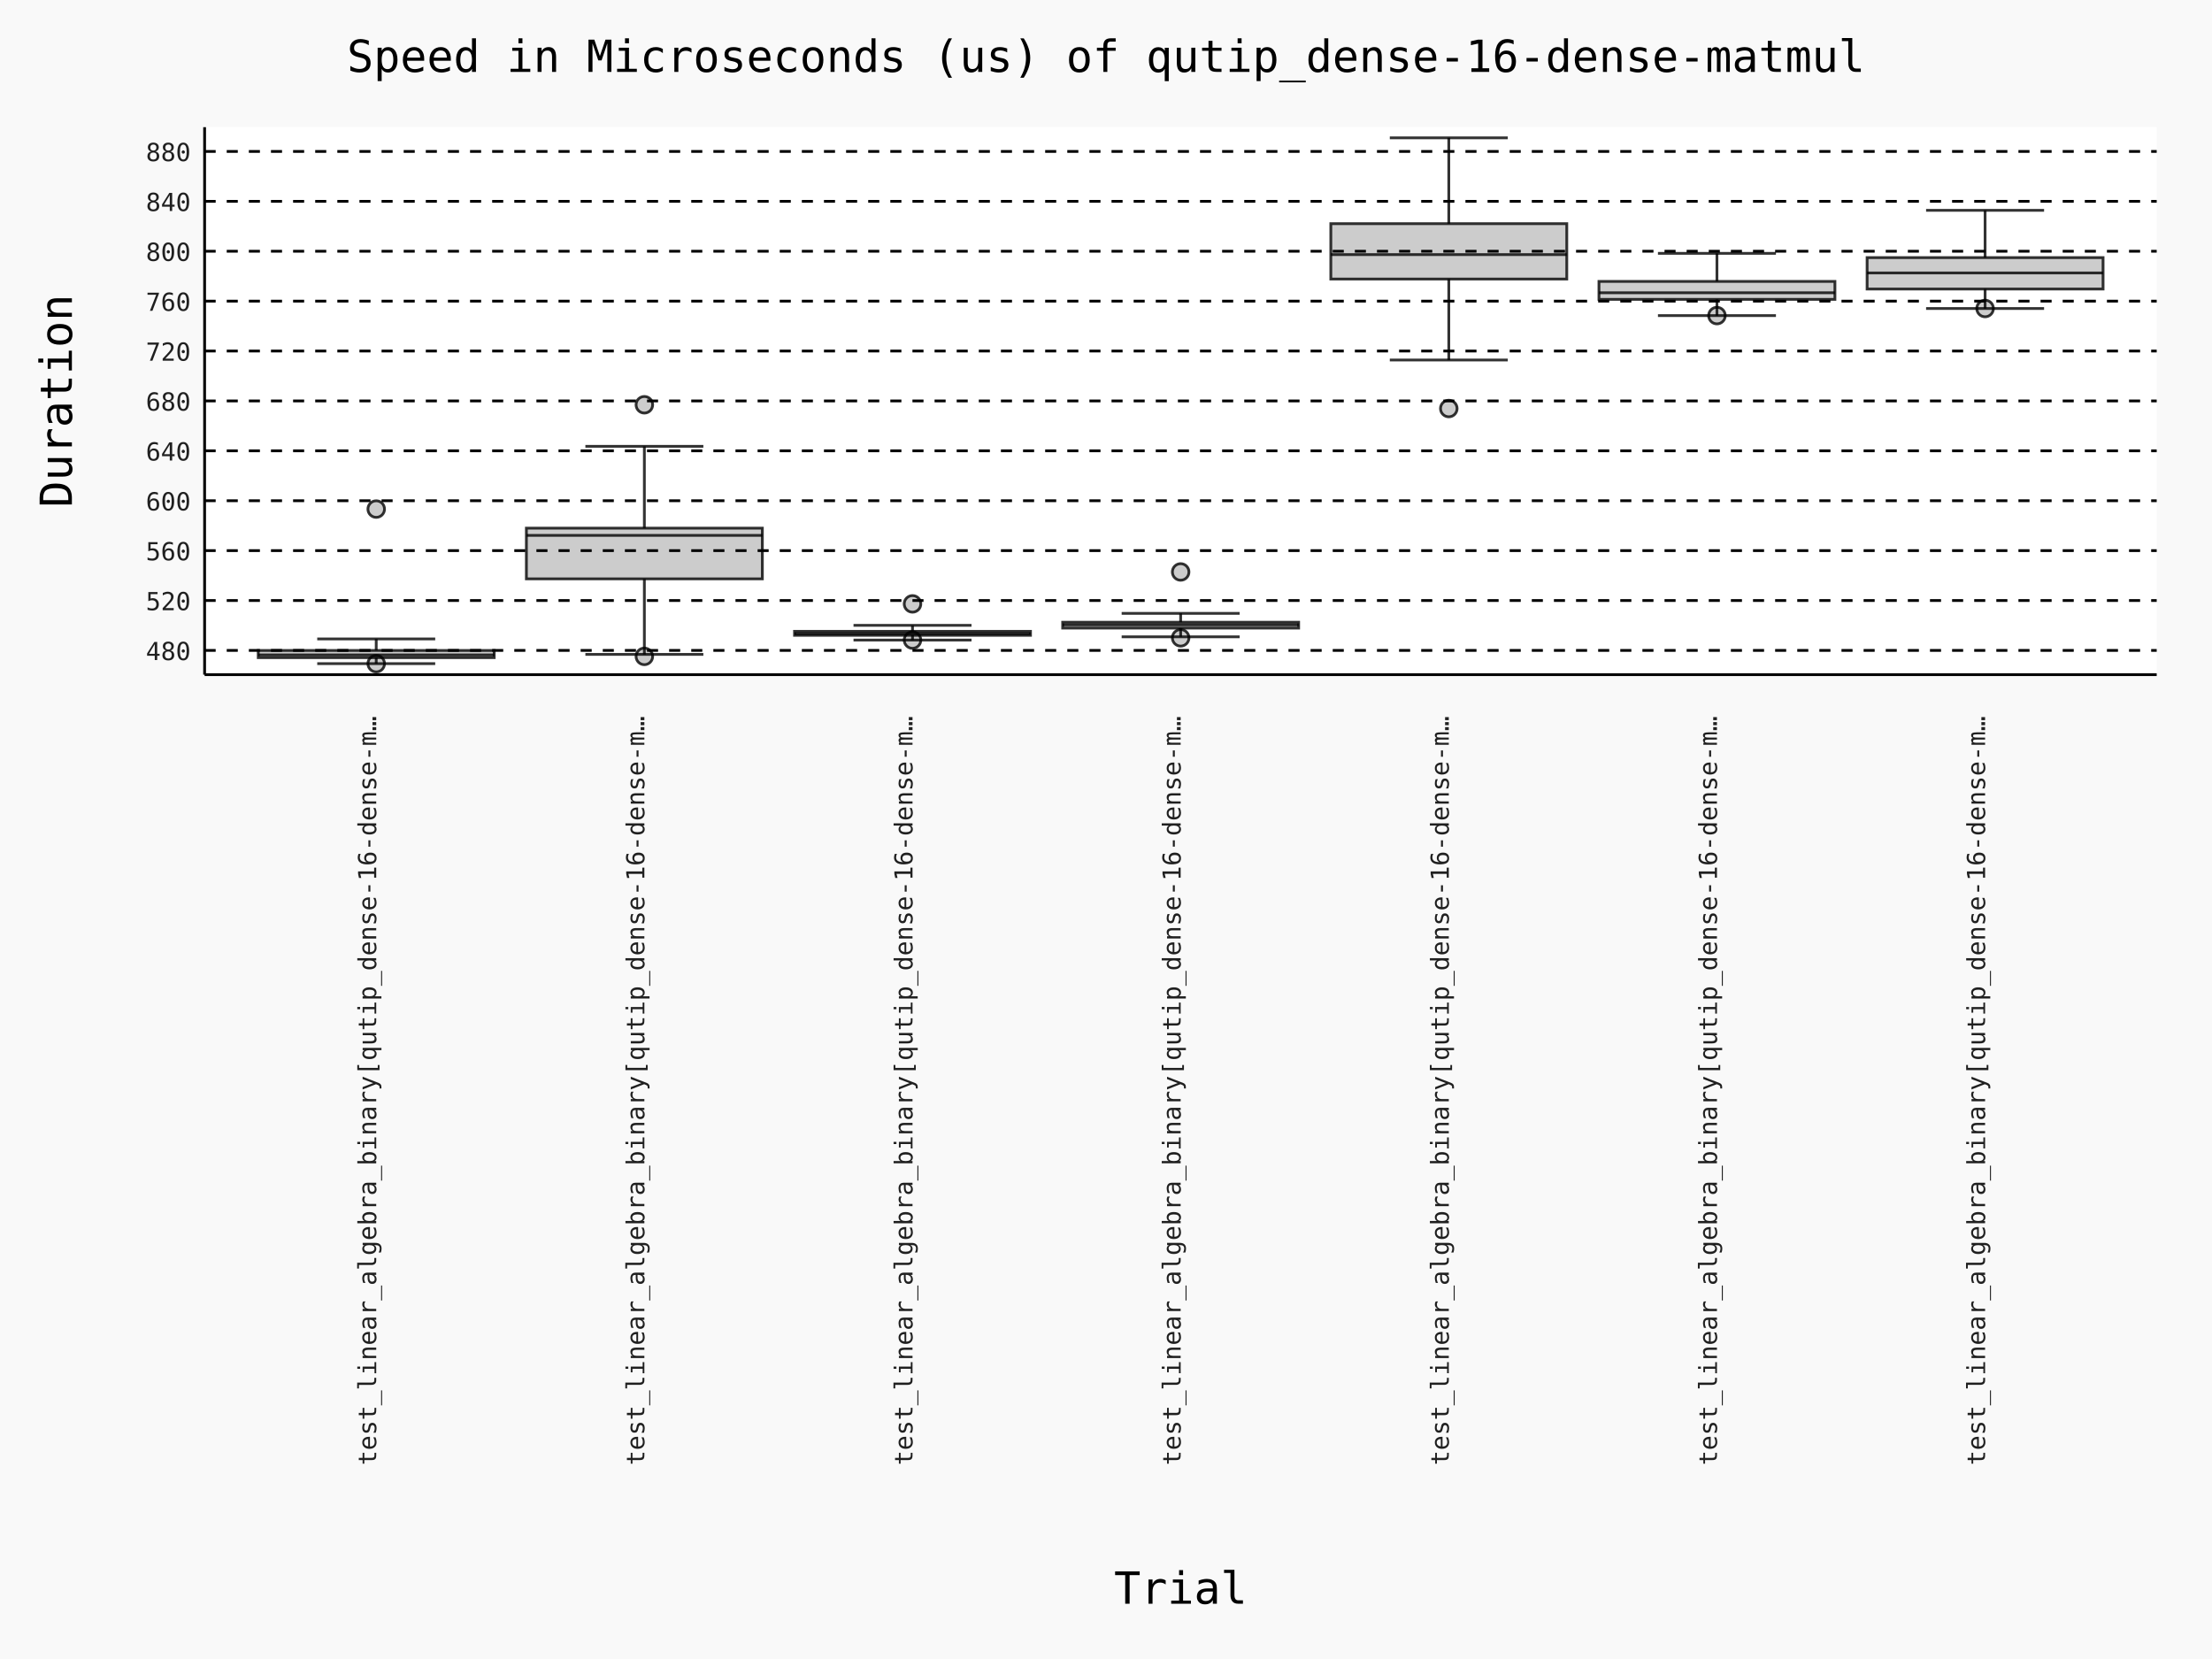
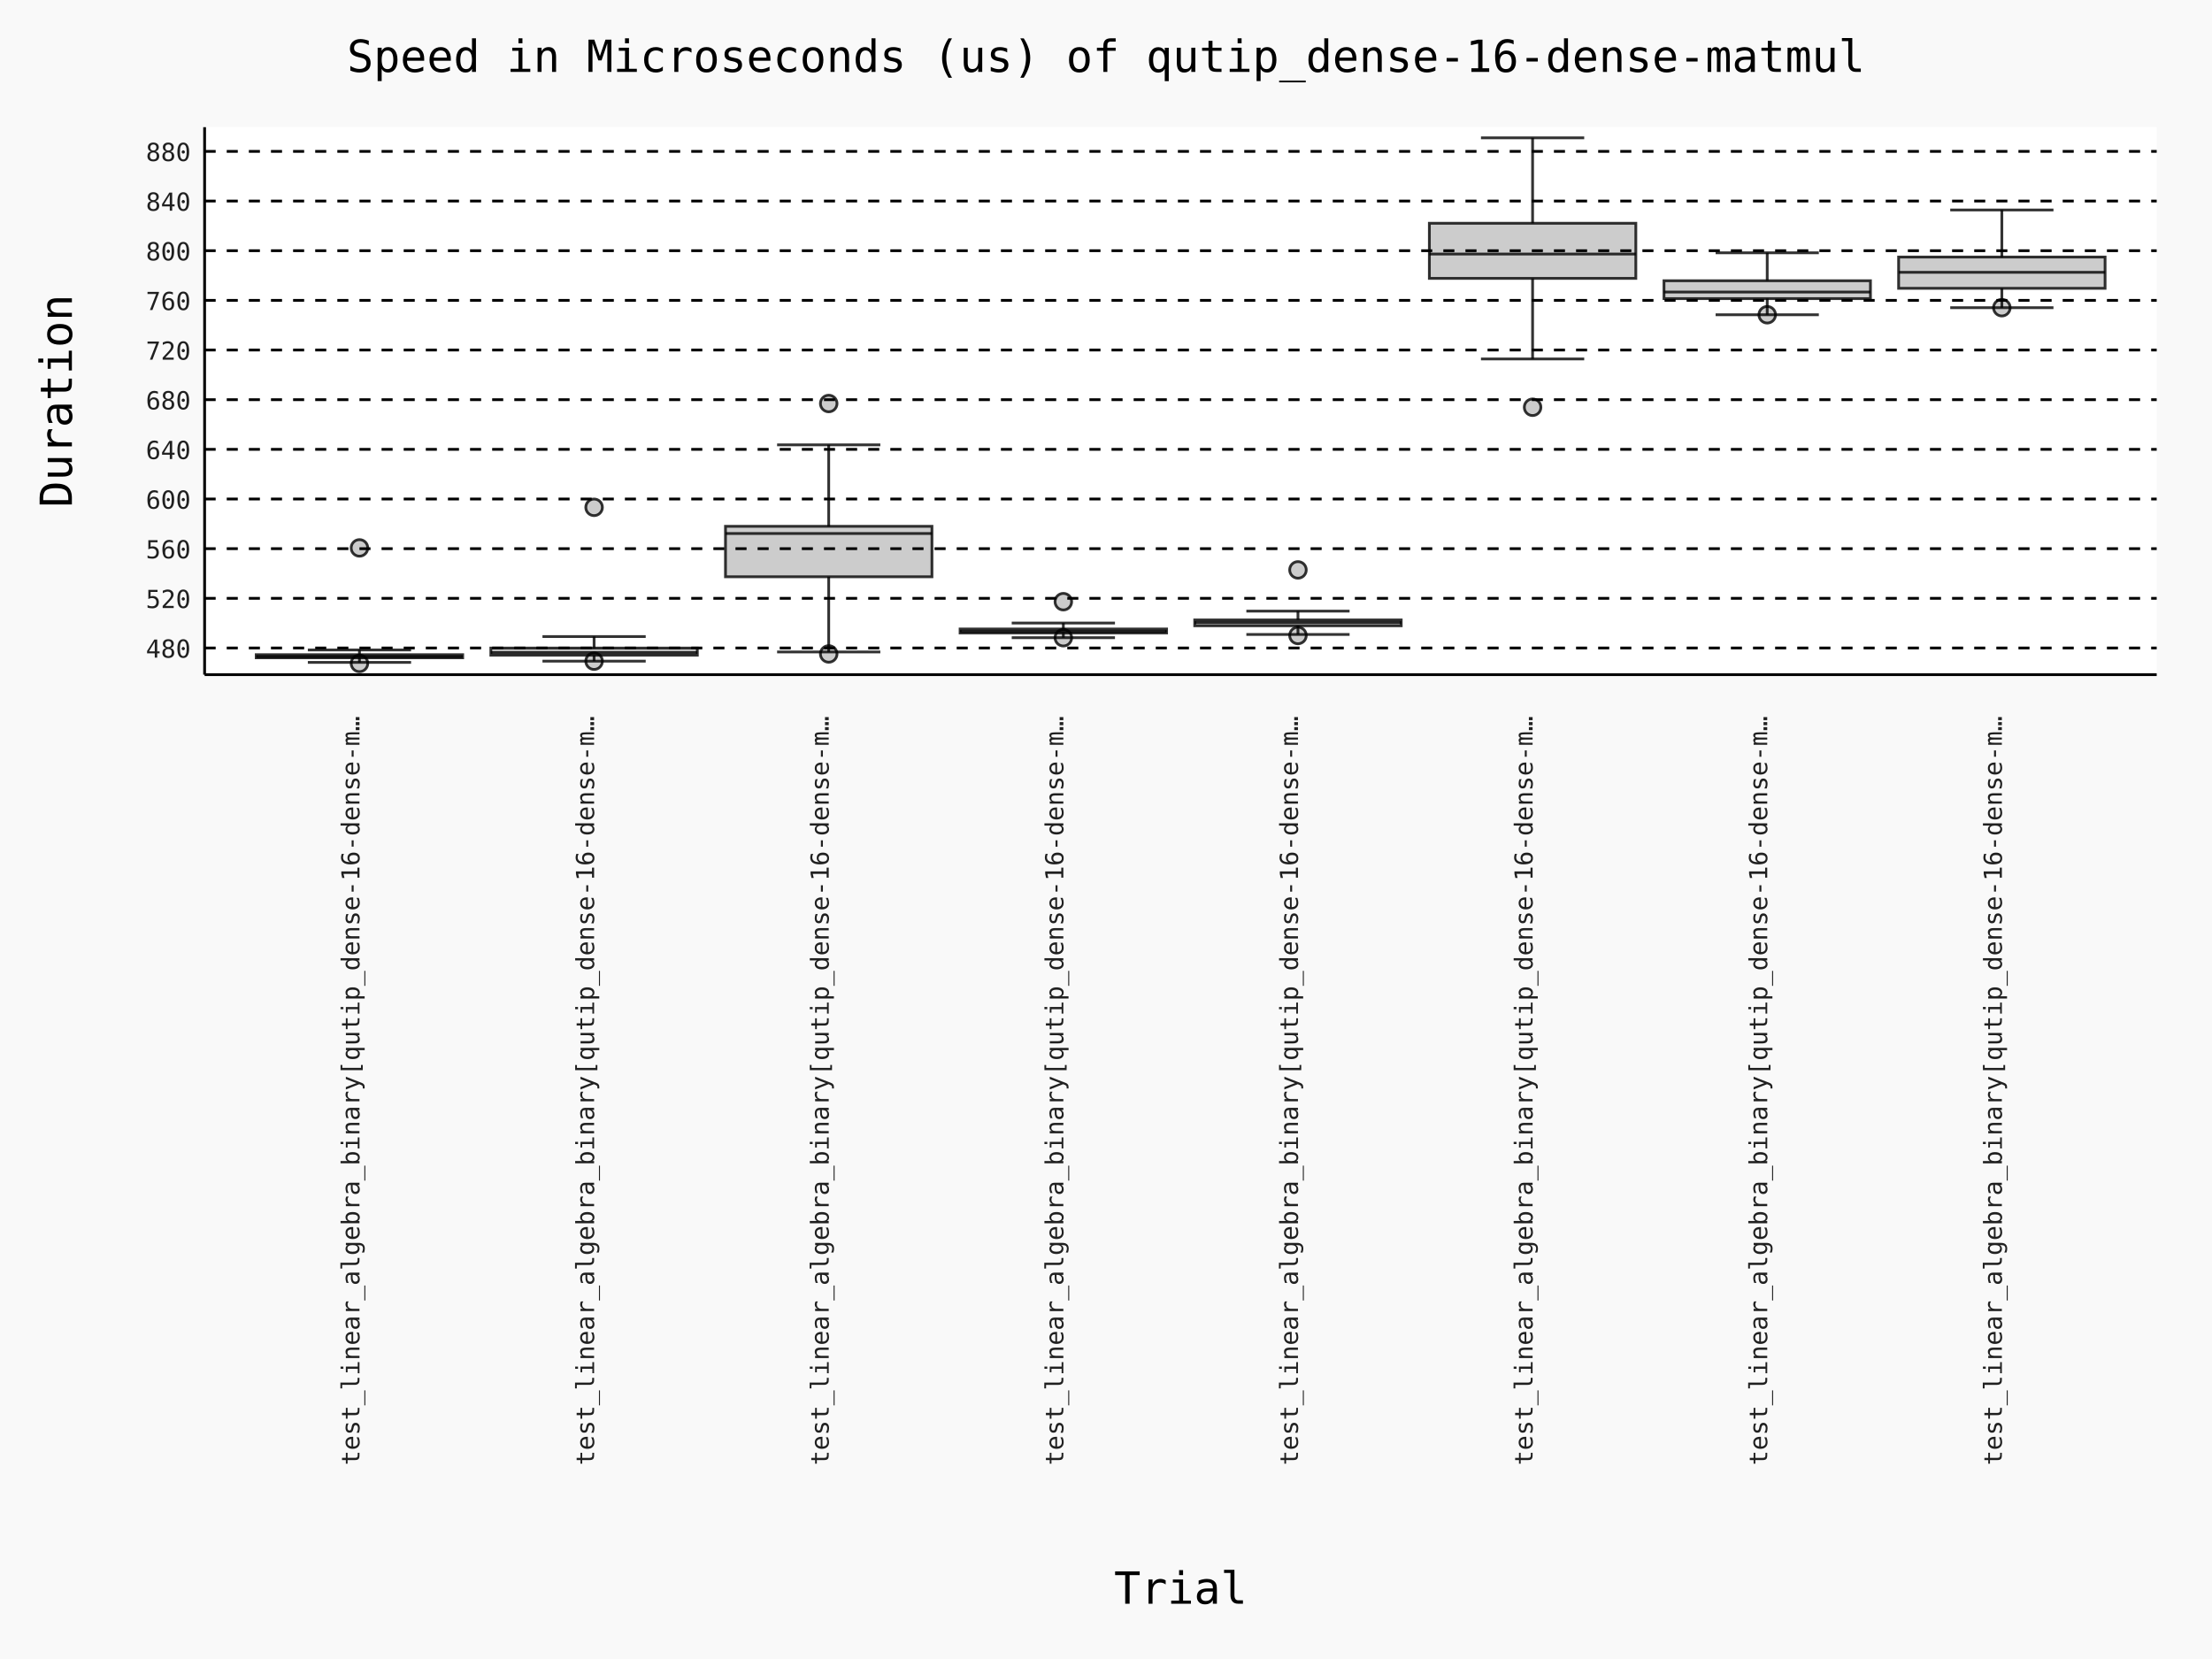
- <svg xmlns="http://www.w3.org/2000/svg" id="chart-13a56a56-32ff-4b70-a9e2-41f21aacaca9" class="pygal-chart" viewBox="0 0 800 600">
+ <svg xmlns="http://www.w3.org/2000/svg" id="chart-26eec258-fb67-4c1b-a473-189a9f2a16f3" class="pygal-chart" viewBox="0 0 800 600">
  <defs>
-     <style type="text/css">#chart-13a56a56-32ff-4b70-a9e2-41f21aacaca9{-webkit-user-select:none;-webkit-font-smoothing:antialiased;font-family:Consolas,"Deja Vu Sans Mono","Bitstream Vera Sans Mono","Courier New",monospace}#chart-13a56a56-32ff-4b70-a9e2-41f21aacaca9 .title{font-family:Consolas,"Deja Vu Sans Mono","Bitstream Vera Sans Mono","Courier New",monospace;font-size:16px}#chart-13a56a56-32ff-4b70-a9e2-41f21aacaca9 .legends .legend text{font-family:Consolas,"Deja Vu Sans Mono","Bitstream Vera Sans Mono","Courier New",monospace;font-size:14px}#chart-13a56a56-32ff-4b70-a9e2-41f21aacaca9 .axis text{font-family:Consolas,"Deja Vu Sans Mono","Bitstream Vera Sans Mono","Courier New",monospace;font-size:10px}#chart-13a56a56-32ff-4b70-a9e2-41f21aacaca9 .axis text.major{font-family:Consolas,"Deja Vu Sans Mono","Bitstream Vera Sans Mono","Courier New",monospace;font-size:10px}#chart-13a56a56-32ff-4b70-a9e2-41f21aacaca9 .text-overlay text.value{font-family:Consolas,"Deja Vu Sans Mono","Bitstream Vera Sans Mono","Courier New",monospace;font-size:16px}#chart-13a56a56-32ff-4b70-a9e2-41f21aacaca9 .text-overlay text.label{font-family:Consolas,"Deja Vu Sans Mono","Bitstream Vera Sans Mono","Courier New",monospace;font-size:10px}#chart-13a56a56-32ff-4b70-a9e2-41f21aacaca9 .tooltip{font-family:Consolas,"Deja Vu Sans Mono","Bitstream Vera Sans Mono","Courier New",monospace;font-size:14px}#chart-13a56a56-32ff-4b70-a9e2-41f21aacaca9 text.no_data{font-family:Consolas,"Deja Vu Sans Mono","Bitstream Vera Sans Mono","Courier New",monospace;font-size:64px}
- #chart-13a56a56-32ff-4b70-a9e2-41f21aacaca9{background-color:rgba(249,249,249,1)}#chart-13a56a56-32ff-4b70-a9e2-41f21aacaca9 path,#chart-13a56a56-32ff-4b70-a9e2-41f21aacaca9 line,#chart-13a56a56-32ff-4b70-a9e2-41f21aacaca9 rect,#chart-13a56a56-32ff-4b70-a9e2-41f21aacaca9 circle{-webkit-transition:150ms;-moz-transition:150ms;transition:150ms}#chart-13a56a56-32ff-4b70-a9e2-41f21aacaca9 .graph &gt; .background{fill:rgba(249,249,249,1)}#chart-13a56a56-32ff-4b70-a9e2-41f21aacaca9 .plot &gt; .background{fill:rgba(255,255,255,1)}#chart-13a56a56-32ff-4b70-a9e2-41f21aacaca9 .graph{fill:rgba(0,0,0,.87)}#chart-13a56a56-32ff-4b70-a9e2-41f21aacaca9 text.no_data{fill:rgba(0,0,0,1)}#chart-13a56a56-32ff-4b70-a9e2-41f21aacaca9 .title{fill:rgba(0,0,0,1)}#chart-13a56a56-32ff-4b70-a9e2-41f21aacaca9 .legends .legend text{fill:rgba(0,0,0,.87)}#chart-13a56a56-32ff-4b70-a9e2-41f21aacaca9 .legends .legend:hover text{fill:rgba(0,0,0,1)}#chart-13a56a56-32ff-4b70-a9e2-41f21aacaca9 .axis .line{stroke:rgba(0,0,0,1)}#chart-13a56a56-32ff-4b70-a9e2-41f21aacaca9 .axis .guide.line{stroke:rgba(0,0,0,.54)}#chart-13a56a56-32ff-4b70-a9e2-41f21aacaca9 .axis .major.line{stroke:rgba(0,0,0,.87)}#chart-13a56a56-32ff-4b70-a9e2-41f21aacaca9 .axis text.major{fill:rgba(0,0,0,1)}#chart-13a56a56-32ff-4b70-a9e2-41f21aacaca9 .axis.y .guides:hover .guide.line,#chart-13a56a56-32ff-4b70-a9e2-41f21aacaca9 .line-graph .axis.x .guides:hover .guide.line,#chart-13a56a56-32ff-4b70-a9e2-41f21aacaca9 .stackedline-graph .axis.x .guides:hover .guide.line,#chart-13a56a56-32ff-4b70-a9e2-41f21aacaca9 .xy-graph .axis.x .guides:hover .guide.line{stroke:rgba(0,0,0,1)}#chart-13a56a56-32ff-4b70-a9e2-41f21aacaca9 .axis .guides:hover text{fill:rgba(0,0,0,1)}#chart-13a56a56-32ff-4b70-a9e2-41f21aacaca9 .reactive{fill-opacity:.7;stroke-opacity:.8;stroke-width:1}#chart-13a56a56-32ff-4b70-a9e2-41f21aacaca9 .ci{stroke:rgba(0,0,0,.87)}#chart-13a56a56-32ff-4b70-a9e2-41f21aacaca9 .reactive.active,#chart-13a56a56-32ff-4b70-a9e2-41f21aacaca9 .active .reactive{fill-opacity:.8;stroke-opacity:.9;stroke-width:4}#chart-13a56a56-32ff-4b70-a9e2-41f21aacaca9 .ci .reactive.active{stroke-width:1.5}#chart-13a56a56-32ff-4b70-a9e2-41f21aacaca9 .series text{fill:rgba(0,0,0,1)}#chart-13a56a56-32ff-4b70-a9e2-41f21aacaca9 .tooltip rect{fill:rgba(255,255,255,1);stroke:rgba(0,0,0,1);-webkit-transition:opacity 150ms;-moz-transition:opacity 150ms;transition:opacity 150ms}#chart-13a56a56-32ff-4b70-a9e2-41f21aacaca9 .tooltip .label{fill:rgba(0,0,0,.87)}#chart-13a56a56-32ff-4b70-a9e2-41f21aacaca9 .tooltip .label{fill:rgba(0,0,0,.87)}#chart-13a56a56-32ff-4b70-a9e2-41f21aacaca9 .tooltip .legend{font-size:.8em;fill:rgba(0,0,0,.54)}#chart-13a56a56-32ff-4b70-a9e2-41f21aacaca9 .tooltip .x_label{font-size:.6em;fill:rgba(0,0,0,1)}#chart-13a56a56-32ff-4b70-a9e2-41f21aacaca9 .tooltip .xlink{font-size:.5em;text-decoration:underline}#chart-13a56a56-32ff-4b70-a9e2-41f21aacaca9 .tooltip .value{font-size:1.5em}#chart-13a56a56-32ff-4b70-a9e2-41f21aacaca9 .bound{font-size:.5em}#chart-13a56a56-32ff-4b70-a9e2-41f21aacaca9 .max-value{font-size:.75em;fill:rgba(0,0,0,.54)}#chart-13a56a56-32ff-4b70-a9e2-41f21aacaca9 .map-element{fill:rgba(255,255,255,1);stroke:rgba(0,0,0,.54) !important}#chart-13a56a56-32ff-4b70-a9e2-41f21aacaca9 .map-element .reactive{fill-opacity:inherit;stroke-opacity:inherit}#chart-13a56a56-32ff-4b70-a9e2-41f21aacaca9 .color-0,#chart-13a56a56-32ff-4b70-a9e2-41f21aacaca9 .color-0 a:visited{stroke:#000000;fill:#000000}#chart-13a56a56-32ff-4b70-a9e2-41f21aacaca9 .color-1,#chart-13a56a56-32ff-4b70-a9e2-41f21aacaca9 .color-1 a:visited{stroke:#000000;fill:#000000}#chart-13a56a56-32ff-4b70-a9e2-41f21aacaca9 .color-2,#chart-13a56a56-32ff-4b70-a9e2-41f21aacaca9 .color-2 a:visited{stroke:#000000;fill:#000000}#chart-13a56a56-32ff-4b70-a9e2-41f21aacaca9 .color-3,#chart-13a56a56-32ff-4b70-a9e2-41f21aacaca9 .color-3 a:visited{stroke:#000000;fill:#000000}#chart-13a56a56-32ff-4b70-a9e2-41f21aacaca9 .color-4,#chart-13a56a56-32ff-4b70-a9e2-41f21aacaca9 .color-4 a:visited{stroke:#000000;fill:#000000}#chart-13a56a56-32ff-4b70-a9e2-41f21aacaca9 .color-5,#chart-13a56a56-32ff-4b70-a9e2-41f21aacaca9 .color-5 a:visited{stroke:#000000;fill:#000000}#chart-13a56a56-32ff-4b70-a9e2-41f21aacaca9 .color-6,#chart-13a56a56-32ff-4b70-a9e2-41f21aacaca9 .color-6 a:visited{stroke:#000000;fill:#000000}#chart-13a56a56-32ff-4b70-a9e2-41f21aacaca9 .text-overlay .color-0 text{fill:white}#chart-13a56a56-32ff-4b70-a9e2-41f21aacaca9 .text-overlay .color-1 text{fill:white}#chart-13a56a56-32ff-4b70-a9e2-41f21aacaca9 .text-overlay .color-2 text{fill:white}#chart-13a56a56-32ff-4b70-a9e2-41f21aacaca9 .text-overlay .color-3 text{fill:white}#chart-13a56a56-32ff-4b70-a9e2-41f21aacaca9 .text-overlay .color-4 text{fill:white}#chart-13a56a56-32ff-4b70-a9e2-41f21aacaca9 .text-overlay .color-5 text{fill:white}#chart-13a56a56-32ff-4b70-a9e2-41f21aacaca9 .text-overlay .color-6 text{fill:white}
- #chart-13a56a56-32ff-4b70-a9e2-41f21aacaca9 text.no_data{text-anchor:middle}#chart-13a56a56-32ff-4b70-a9e2-41f21aacaca9 .guide.line{fill:none}#chart-13a56a56-32ff-4b70-a9e2-41f21aacaca9 .centered{text-anchor:middle}#chart-13a56a56-32ff-4b70-a9e2-41f21aacaca9 .title{text-anchor:middle}#chart-13a56a56-32ff-4b70-a9e2-41f21aacaca9 .legends .legend text{fill-opacity:1}#chart-13a56a56-32ff-4b70-a9e2-41f21aacaca9 .axis.x text{text-anchor:middle}#chart-13a56a56-32ff-4b70-a9e2-41f21aacaca9 .axis.x:not(.web) text[transform]{text-anchor:start}#chart-13a56a56-32ff-4b70-a9e2-41f21aacaca9 .axis.x:not(.web) text[transform].backwards{text-anchor:end}#chart-13a56a56-32ff-4b70-a9e2-41f21aacaca9 .axis.y text{text-anchor:end}#chart-13a56a56-32ff-4b70-a9e2-41f21aacaca9 .axis.y text[transform].backwards{text-anchor:start}#chart-13a56a56-32ff-4b70-a9e2-41f21aacaca9 .axis.y2 text{text-anchor:start}#chart-13a56a56-32ff-4b70-a9e2-41f21aacaca9 .axis.y2 text[transform].backwards{text-anchor:end}#chart-13a56a56-32ff-4b70-a9e2-41f21aacaca9 .axis .guide.line{stroke-dasharray:4,4;stroke:black}#chart-13a56a56-32ff-4b70-a9e2-41f21aacaca9 .axis .major.guide.line{stroke-dasharray:6,6;stroke:black}#chart-13a56a56-32ff-4b70-a9e2-41f21aacaca9 .horizontal .axis.y .guide.line,#chart-13a56a56-32ff-4b70-a9e2-41f21aacaca9 .horizontal .axis.y2 .guide.line,#chart-13a56a56-32ff-4b70-a9e2-41f21aacaca9 .vertical .axis.x .guide.line{opacity:0}#chart-13a56a56-32ff-4b70-a9e2-41f21aacaca9 .horizontal .axis.always_show .guide.line,#chart-13a56a56-32ff-4b70-a9e2-41f21aacaca9 .vertical .axis.always_show .guide.line{opacity:1 !important}#chart-13a56a56-32ff-4b70-a9e2-41f21aacaca9 .axis.y .guides:hover .guide.line,#chart-13a56a56-32ff-4b70-a9e2-41f21aacaca9 .axis.y2 .guides:hover .guide.line,#chart-13a56a56-32ff-4b70-a9e2-41f21aacaca9 .axis.x .guides:hover .guide.line{opacity:1}#chart-13a56a56-32ff-4b70-a9e2-41f21aacaca9 .axis .guides:hover text{opacity:1}#chart-13a56a56-32ff-4b70-a9e2-41f21aacaca9 .nofill{fill:none}#chart-13a56a56-32ff-4b70-a9e2-41f21aacaca9 .subtle-fill{fill-opacity:.2}#chart-13a56a56-32ff-4b70-a9e2-41f21aacaca9 .dot{stroke-width:1px;fill-opacity:1;stroke-opacity:1}#chart-13a56a56-32ff-4b70-a9e2-41f21aacaca9 .dot.active{stroke-width:5px}#chart-13a56a56-32ff-4b70-a9e2-41f21aacaca9 .dot.negative{fill:transparent}#chart-13a56a56-32ff-4b70-a9e2-41f21aacaca9 text,#chart-13a56a56-32ff-4b70-a9e2-41f21aacaca9 tspan{stroke:none !important}#chart-13a56a56-32ff-4b70-a9e2-41f21aacaca9 .series text.active{opacity:1}#chart-13a56a56-32ff-4b70-a9e2-41f21aacaca9 .tooltip rect{fill-opacity:.95;stroke-width:.5}#chart-13a56a56-32ff-4b70-a9e2-41f21aacaca9 .tooltip text{fill-opacity:1}#chart-13a56a56-32ff-4b70-a9e2-41f21aacaca9 .showable{visibility:hidden}#chart-13a56a56-32ff-4b70-a9e2-41f21aacaca9 .showable.shown{visibility:visible}#chart-13a56a56-32ff-4b70-a9e2-41f21aacaca9 .gauge-background{fill:rgba(229,229,229,1);stroke:none}#chart-13a56a56-32ff-4b70-a9e2-41f21aacaca9 .bg-lines{stroke:rgba(249,249,249,1);stroke-width:2px}
+     <style type="text/css">#chart-26eec258-fb67-4c1b-a473-189a9f2a16f3{-webkit-user-select:none;-webkit-font-smoothing:antialiased;font-family:Consolas,"Deja Vu Sans Mono","Bitstream Vera Sans Mono","Courier New",monospace}#chart-26eec258-fb67-4c1b-a473-189a9f2a16f3 .title{font-family:Consolas,"Deja Vu Sans Mono","Bitstream Vera Sans Mono","Courier New",monospace;font-size:16px}#chart-26eec258-fb67-4c1b-a473-189a9f2a16f3 .legends .legend text{font-family:Consolas,"Deja Vu Sans Mono","Bitstream Vera Sans Mono","Courier New",monospace;font-size:14px}#chart-26eec258-fb67-4c1b-a473-189a9f2a16f3 .axis text{font-family:Consolas,"Deja Vu Sans Mono","Bitstream Vera Sans Mono","Courier New",monospace;font-size:10px}#chart-26eec258-fb67-4c1b-a473-189a9f2a16f3 .axis text.major{font-family:Consolas,"Deja Vu Sans Mono","Bitstream Vera Sans Mono","Courier New",monospace;font-size:10px}#chart-26eec258-fb67-4c1b-a473-189a9f2a16f3 .text-overlay text.value{font-family:Consolas,"Deja Vu Sans Mono","Bitstream Vera Sans Mono","Courier New",monospace;font-size:16px}#chart-26eec258-fb67-4c1b-a473-189a9f2a16f3 .text-overlay text.label{font-family:Consolas,"Deja Vu Sans Mono","Bitstream Vera Sans Mono","Courier New",monospace;font-size:10px}#chart-26eec258-fb67-4c1b-a473-189a9f2a16f3 .tooltip{font-family:Consolas,"Deja Vu Sans Mono","Bitstream Vera Sans Mono","Courier New",monospace;font-size:14px}#chart-26eec258-fb67-4c1b-a473-189a9f2a16f3 text.no_data{font-family:Consolas,"Deja Vu Sans Mono","Bitstream Vera Sans Mono","Courier New",monospace;font-size:64px}
+ #chart-26eec258-fb67-4c1b-a473-189a9f2a16f3{background-color:rgba(249,249,249,1)}#chart-26eec258-fb67-4c1b-a473-189a9f2a16f3 path,#chart-26eec258-fb67-4c1b-a473-189a9f2a16f3 line,#chart-26eec258-fb67-4c1b-a473-189a9f2a16f3 rect,#chart-26eec258-fb67-4c1b-a473-189a9f2a16f3 circle{-webkit-transition:150ms;-moz-transition:150ms;transition:150ms}#chart-26eec258-fb67-4c1b-a473-189a9f2a16f3 .graph &gt; .background{fill:rgba(249,249,249,1)}#chart-26eec258-fb67-4c1b-a473-189a9f2a16f3 .plot &gt; .background{fill:rgba(255,255,255,1)}#chart-26eec258-fb67-4c1b-a473-189a9f2a16f3 .graph{fill:rgba(0,0,0,.87)}#chart-26eec258-fb67-4c1b-a473-189a9f2a16f3 text.no_data{fill:rgba(0,0,0,1)}#chart-26eec258-fb67-4c1b-a473-189a9f2a16f3 .title{fill:rgba(0,0,0,1)}#chart-26eec258-fb67-4c1b-a473-189a9f2a16f3 .legends .legend text{fill:rgba(0,0,0,.87)}#chart-26eec258-fb67-4c1b-a473-189a9f2a16f3 .legends .legend:hover text{fill:rgba(0,0,0,1)}#chart-26eec258-fb67-4c1b-a473-189a9f2a16f3 .axis .line{stroke:rgba(0,0,0,1)}#chart-26eec258-fb67-4c1b-a473-189a9f2a16f3 .axis .guide.line{stroke:rgba(0,0,0,.54)}#chart-26eec258-fb67-4c1b-a473-189a9f2a16f3 .axis .major.line{stroke:rgba(0,0,0,.87)}#chart-26eec258-fb67-4c1b-a473-189a9f2a16f3 .axis text.major{fill:rgba(0,0,0,1)}#chart-26eec258-fb67-4c1b-a473-189a9f2a16f3 .axis.y .guides:hover .guide.line,#chart-26eec258-fb67-4c1b-a473-189a9f2a16f3 .line-graph .axis.x .guides:hover .guide.line,#chart-26eec258-fb67-4c1b-a473-189a9f2a16f3 .stackedline-graph .axis.x .guides:hover .guide.line,#chart-26eec258-fb67-4c1b-a473-189a9f2a16f3 .xy-graph .axis.x .guides:hover .guide.line{stroke:rgba(0,0,0,1)}#chart-26eec258-fb67-4c1b-a473-189a9f2a16f3 .axis .guides:hover text{fill:rgba(0,0,0,1)}#chart-26eec258-fb67-4c1b-a473-189a9f2a16f3 .reactive{fill-opacity:.7;stroke-opacity:.8;stroke-width:1}#chart-26eec258-fb67-4c1b-a473-189a9f2a16f3 .ci{stroke:rgba(0,0,0,.87)}#chart-26eec258-fb67-4c1b-a473-189a9f2a16f3 .reactive.active,#chart-26eec258-fb67-4c1b-a473-189a9f2a16f3 .active .reactive{fill-opacity:.8;stroke-opacity:.9;stroke-width:4}#chart-26eec258-fb67-4c1b-a473-189a9f2a16f3 .ci .reactive.active{stroke-width:1.5}#chart-26eec258-fb67-4c1b-a473-189a9f2a16f3 .series text{fill:rgba(0,0,0,1)}#chart-26eec258-fb67-4c1b-a473-189a9f2a16f3 .tooltip rect{fill:rgba(255,255,255,1);stroke:rgba(0,0,0,1);-webkit-transition:opacity 150ms;-moz-transition:opacity 150ms;transition:opacity 150ms}#chart-26eec258-fb67-4c1b-a473-189a9f2a16f3 .tooltip .label{fill:rgba(0,0,0,.87)}#chart-26eec258-fb67-4c1b-a473-189a9f2a16f3 .tooltip .label{fill:rgba(0,0,0,.87)}#chart-26eec258-fb67-4c1b-a473-189a9f2a16f3 .tooltip .legend{font-size:.8em;fill:rgba(0,0,0,.54)}#chart-26eec258-fb67-4c1b-a473-189a9f2a16f3 .tooltip .x_label{font-size:.6em;fill:rgba(0,0,0,1)}#chart-26eec258-fb67-4c1b-a473-189a9f2a16f3 .tooltip .xlink{font-size:.5em;text-decoration:underline}#chart-26eec258-fb67-4c1b-a473-189a9f2a16f3 .tooltip .value{font-size:1.5em}#chart-26eec258-fb67-4c1b-a473-189a9f2a16f3 .bound{font-size:.5em}#chart-26eec258-fb67-4c1b-a473-189a9f2a16f3 .max-value{font-size:.75em;fill:rgba(0,0,0,.54)}#chart-26eec258-fb67-4c1b-a473-189a9f2a16f3 .map-element{fill:rgba(255,255,255,1);stroke:rgba(0,0,0,.54) !important}#chart-26eec258-fb67-4c1b-a473-189a9f2a16f3 .map-element .reactive{fill-opacity:inherit;stroke-opacity:inherit}#chart-26eec258-fb67-4c1b-a473-189a9f2a16f3 .color-0,#chart-26eec258-fb67-4c1b-a473-189a9f2a16f3 .color-0 a:visited{stroke:#000000;fill:#000000}#chart-26eec258-fb67-4c1b-a473-189a9f2a16f3 .color-1,#chart-26eec258-fb67-4c1b-a473-189a9f2a16f3 .color-1 a:visited{stroke:#000000;fill:#000000}#chart-26eec258-fb67-4c1b-a473-189a9f2a16f3 .color-2,#chart-26eec258-fb67-4c1b-a473-189a9f2a16f3 .color-2 a:visited{stroke:#000000;fill:#000000}#chart-26eec258-fb67-4c1b-a473-189a9f2a16f3 .color-3,#chart-26eec258-fb67-4c1b-a473-189a9f2a16f3 .color-3 a:visited{stroke:#000000;fill:#000000}#chart-26eec258-fb67-4c1b-a473-189a9f2a16f3 .color-4,#chart-26eec258-fb67-4c1b-a473-189a9f2a16f3 .color-4 a:visited{stroke:#000000;fill:#000000}#chart-26eec258-fb67-4c1b-a473-189a9f2a16f3 .color-5,#chart-26eec258-fb67-4c1b-a473-189a9f2a16f3 .color-5 a:visited{stroke:#000000;fill:#000000}#chart-26eec258-fb67-4c1b-a473-189a9f2a16f3 .color-6,#chart-26eec258-fb67-4c1b-a473-189a9f2a16f3 .color-6 a:visited{stroke:#000000;fill:#000000}#chart-26eec258-fb67-4c1b-a473-189a9f2a16f3 .color-7,#chart-26eec258-fb67-4c1b-a473-189a9f2a16f3 .color-7 a:visited{stroke:#000000;fill:#000000}#chart-26eec258-fb67-4c1b-a473-189a9f2a16f3 .text-overlay .color-0 text{fill:white}#chart-26eec258-fb67-4c1b-a473-189a9f2a16f3 .text-overlay .color-1 text{fill:white}#chart-26eec258-fb67-4c1b-a473-189a9f2a16f3 .text-overlay .color-2 text{fill:white}#chart-26eec258-fb67-4c1b-a473-189a9f2a16f3 .text-overlay .color-3 text{fill:white}#chart-26eec258-fb67-4c1b-a473-189a9f2a16f3 .text-overlay .color-4 text{fill:white}#chart-26eec258-fb67-4c1b-a473-189a9f2a16f3 .text-overlay .color-5 text{fill:white}#chart-26eec258-fb67-4c1b-a473-189a9f2a16f3 .text-overlay .color-6 text{fill:white}#chart-26eec258-fb67-4c1b-a473-189a9f2a16f3 .text-overlay .color-7 text{fill:white}
+ #chart-26eec258-fb67-4c1b-a473-189a9f2a16f3 text.no_data{text-anchor:middle}#chart-26eec258-fb67-4c1b-a473-189a9f2a16f3 .guide.line{fill:none}#chart-26eec258-fb67-4c1b-a473-189a9f2a16f3 .centered{text-anchor:middle}#chart-26eec258-fb67-4c1b-a473-189a9f2a16f3 .title{text-anchor:middle}#chart-26eec258-fb67-4c1b-a473-189a9f2a16f3 .legends .legend text{fill-opacity:1}#chart-26eec258-fb67-4c1b-a473-189a9f2a16f3 .axis.x text{text-anchor:middle}#chart-26eec258-fb67-4c1b-a473-189a9f2a16f3 .axis.x:not(.web) text[transform]{text-anchor:start}#chart-26eec258-fb67-4c1b-a473-189a9f2a16f3 .axis.x:not(.web) text[transform].backwards{text-anchor:end}#chart-26eec258-fb67-4c1b-a473-189a9f2a16f3 .axis.y text{text-anchor:end}#chart-26eec258-fb67-4c1b-a473-189a9f2a16f3 .axis.y text[transform].backwards{text-anchor:start}#chart-26eec258-fb67-4c1b-a473-189a9f2a16f3 .axis.y2 text{text-anchor:start}#chart-26eec258-fb67-4c1b-a473-189a9f2a16f3 .axis.y2 text[transform].backwards{text-anchor:end}#chart-26eec258-fb67-4c1b-a473-189a9f2a16f3 .axis .guide.line{stroke-dasharray:4,4;stroke:black}#chart-26eec258-fb67-4c1b-a473-189a9f2a16f3 .axis .major.guide.line{stroke-dasharray:6,6;stroke:black}#chart-26eec258-fb67-4c1b-a473-189a9f2a16f3 .horizontal .axis.y .guide.line,#chart-26eec258-fb67-4c1b-a473-189a9f2a16f3 .horizontal .axis.y2 .guide.line,#chart-26eec258-fb67-4c1b-a473-189a9f2a16f3 .vertical .axis.x .guide.line{opacity:0}#chart-26eec258-fb67-4c1b-a473-189a9f2a16f3 .horizontal .axis.always_show .guide.line,#chart-26eec258-fb67-4c1b-a473-189a9f2a16f3 .vertical .axis.always_show .guide.line{opacity:1 !important}#chart-26eec258-fb67-4c1b-a473-189a9f2a16f3 .axis.y .guides:hover .guide.line,#chart-26eec258-fb67-4c1b-a473-189a9f2a16f3 .axis.y2 .guides:hover .guide.line,#chart-26eec258-fb67-4c1b-a473-189a9f2a16f3 .axis.x .guides:hover .guide.line{opacity:1}#chart-26eec258-fb67-4c1b-a473-189a9f2a16f3 .axis .guides:hover text{opacity:1}#chart-26eec258-fb67-4c1b-a473-189a9f2a16f3 .nofill{fill:none}#chart-26eec258-fb67-4c1b-a473-189a9f2a16f3 .subtle-fill{fill-opacity:.2}#chart-26eec258-fb67-4c1b-a473-189a9f2a16f3 .dot{stroke-width:1px;fill-opacity:1;stroke-opacity:1}#chart-26eec258-fb67-4c1b-a473-189a9f2a16f3 .dot.active{stroke-width:5px}#chart-26eec258-fb67-4c1b-a473-189a9f2a16f3 .dot.negative{fill:transparent}#chart-26eec258-fb67-4c1b-a473-189a9f2a16f3 text,#chart-26eec258-fb67-4c1b-a473-189a9f2a16f3 tspan{stroke:none !important}#chart-26eec258-fb67-4c1b-a473-189a9f2a16f3 .series text.active{opacity:1}#chart-26eec258-fb67-4c1b-a473-189a9f2a16f3 .tooltip rect{fill-opacity:.95;stroke-width:.5}#chart-26eec258-fb67-4c1b-a473-189a9f2a16f3 .tooltip text{fill-opacity:1}#chart-26eec258-fb67-4c1b-a473-189a9f2a16f3 .showable{visibility:hidden}#chart-26eec258-fb67-4c1b-a473-189a9f2a16f3 .showable.shown{visibility:visible}#chart-26eec258-fb67-4c1b-a473-189a9f2a16f3 .gauge-background{fill:rgba(229,229,229,1);stroke:none}#chart-26eec258-fb67-4c1b-a473-189a9f2a16f3 .bg-lines{stroke:rgba(249,249,249,1);stroke-width:2px}
.tooltip .value{font-size:1em !important}.axis text{font-size:9px !important}</style>
  </defs>
  <g class="graph custombox-graph vertical">
    <rect x="0" y="0" width="800" height="600" class="background" />
    <g transform="translate(74, 46)" class="plot">
      <rect x="0" y="0" width="706.0" height="198.0" class="background" />
      <g class="axis y always_show">
        <path d="M0 198 h706" class="line" />
        <g class="guides">
-           <path d="M0 189.23 h706" class="guide line" />
-           <text x="-5" y="192.73" class="">480</text>
-         </g>
-         <g class="guides">
-           <path d="M0 171.184 h706" class="guide line" />
-           <text x="-5" y="174.684" class="">520</text>
-         </g>
-         <g class="guides">
-           <path d="M0 153.138 h706" class="guide line" />
-           <text x="-5" y="156.638" class="">560</text>
-         </g>
-         <g class="guides">
-           <path d="M0 135.092 h706" class="guide line" />
-           <text x="-5" y="138.592" class="">600</text>
-         </g>
-         <g class="guides">
-           <path d="M0 117.046 h706" class="guide line" />
-           <text x="-5" y="120.546" class="">640</text>
-         </g>
-         <g class="guides">
-           <path d="M0 99 h706" class="guide line" />
-           <text x="-5" y="102.5" class="">680</text>
-         </g>
-         <g class="guides">
-           <path d="M0 80.954 h706" class="guide line" />
-           <text x="-5" y="84.454" class="">720</text>
-         </g>
-         <g class="guides">
-           <path d="M0 62.908 h706" class="guide line" />
-           <text x="-5" y="66.408" class="">760</text>
-         </g>
-         <g class="guides">
-           <path d="M0 44.862 h706" class="guide line" />
-           <text x="-5" y="48.362" class="">800</text>
-         </g>
-         <g class="guides">
-           <path d="M0 26.816 h706" class="guide line" />
-           <text x="-5" y="30.316" class="">840</text>
-         </g>
-         <g class="guides">
-           <path d="M0 8.77 h706" class="guide line" />
-           <text x="-5" y="12.27" class="">880</text>
+           <path d="M0 188.355 h706" class="guide line" />
+           <text x="-5" y="191.855" class="">480</text>
+         </g>
+         <g class="guides">
+           <path d="M0 170.394 h706" class="guide line" />
+           <text x="-5" y="173.894" class="">520</text>
+         </g>
+         <g class="guides">
+           <path d="M0 152.433 h706" class="guide line" />
+           <text x="-5" y="155.933" class="">560</text>
+         </g>
+         <g class="guides">
+           <path d="M0 134.473 h706" class="guide line" />
+           <text x="-5" y="137.973" class="">600</text>
+         </g>
+         <g class="guides">
+           <path d="M0 116.512 h706" class="guide line" />
+           <text x="-5" y="120.012" class="">640</text>
+         </g>
+         <g class="guides">
+           <path d="M0 98.551 h706" class="guide line" />
+           <text x="-5" y="102.051" class="">680</text>
+         </g>
+         <g class="guides">
+           <path d="M0 80.59 h706" class="guide line" />
+           <text x="-5" y="84.09" class="">720</text>
+         </g>
+         <g class="guides">
+           <path d="M0 62.629 h706" class="guide line" />
+           <text x="-5" y="66.129" class="">760</text>
+         </g>
+         <g class="guides">
+           <path d="M0 44.669 h706" class="guide line" />
+           <text x="-5" y="48.169" class="">800</text>
+         </g>
+         <g class="guides">
+           <path d="M0 26.708 h706" class="guide line" />
+           <text x="-5" y="30.208" class="">840</text>
+         </g>
+         <g class="guides">
+           <path d="M0 8.747 h706" class="guide line" />
+           <text x="-5" y="12.247" class="">880</text>
        </g>
      </g>
      <g class="axis x">
        <path d="M0 0 v198" class="line" />
        <g class="guides">
-           <path d="M62.066 0 v198" class="guide line" />
-           <text x="62.066" y="213.0" class="backwards" transform="rotate(270 62.06593 213)">test_linear_algebra_binary[qutip_dense-16-dense-m…</text>
-         </g>
-         <g class="guides">
-           <path d="M159.044 0 v198" class="guide line" />
-           <text x="159.044" y="213.0" class="backwards" transform="rotate(270 159.044 213)">test_linear_algebra_binary[qutip_dense-16-dense-m…</text>
-         </g>
-         <g class="guides">
-           <path d="M256.022 0 v198" class="guide line" />
-           <text x="256.022" y="213.0" class="backwards" transform="rotate(270 256.022 213)">test_linear_algebra_binary[qutip_dense-16-dense-m…</text>
-         </g>
-         <g class="guides">
-           <path d="M353 0 v198" class="guide line" />
-           <text x="353.0" y="213.0" class="backwards" transform="rotate(270 353 213)">test_linear_algebra_binary[qutip_dense-16-dense-m…</text>
-         </g>
-         <g class="guides">
-           <path d="M449.978 0 v198" class="guide line" />
-           <text x="449.978" y="213.0" class="backwards" transform="rotate(270 449.978 213)">test_linear_algebra_binary[qutip_dense-16-dense-m…</text>
-         </g>
-         <g class="guides">
-           <path d="M546.956 0 v198" class="guide line" />
-           <text x="546.956" y="213.0" class="backwards" transform="rotate(270 546.956 213)">test_linear_algebra_binary[qutip_dense-16-dense-m…</text>
-         </g>
-         <g class="guides">
-           <path d="M643.934 0 v198" class="guide line" />
-           <text x="643.934" y="213.0" class="backwards" transform="rotate(270 643.9341 213)">test_linear_algebra_binary[qutip_dense-16-dense-m…</text>
+           <path d="M56.005 0 v198" class="guide line" />
+           <text x="56.005" y="213.0" class="backwards" transform="rotate(270 56.00481 213)">test_linear_algebra_binary[qutip_dense-16-dense-m…</text>
+         </g>
+         <g class="guides">
+           <path d="M140.861 0 v198" class="guide line" />
+           <text x="140.861" y="213.0" class="backwards" transform="rotate(270 140.8606 213)">test_linear_algebra_binary[qutip_dense-16-dense-m…</text>
+         </g>
+         <g class="guides">
+           <path d="M225.716 0 v198" class="guide line" />
+           <text x="225.716" y="213.0" class="backwards" transform="rotate(270 225.7163 213)">test_linear_algebra_binary[qutip_dense-16-dense-m…</text>
+         </g>
+         <g class="guides">
+           <path d="M310.572 0 v198" class="guide line" />
+           <text x="310.572" y="213.0" class="backwards" transform="rotate(270 310.5721 213)">test_linear_algebra_binary[qutip_dense-16-dense-m…</text>
+         </g>
+         <g class="guides">
+           <path d="M395.428 0 v198" class="guide line" />
+           <text x="395.428" y="213.0" class="backwards" transform="rotate(270 395.4279 213)">test_linear_algebra_binary[qutip_dense-16-dense-m…</text>
+         </g>
+         <g class="guides">
+           <path d="M480.284 0 v198" class="guide line" />
+           <text x="480.284" y="213.0" class="backwards" transform="rotate(270 480.2837 213)">test_linear_algebra_binary[qutip_dense-16-dense-m…</text>
+         </g>
+         <g class="guides">
+           <path d="M565.139 0 v198" class="guide line" />
+           <text x="565.139" y="213.0" class="backwards" transform="rotate(270 565.1394 213)">test_linear_algebra_binary[qutip_dense-16-dense-m…</text>
+         </g>
+         <g class="guides">
+           <path d="M649.995 0 v198" class="guide line" />
+           <text x="649.995" y="213.0" class="backwards" transform="rotate(270 649.9952 213)">test_linear_algebra_binary[qutip_dense-16-dense-m…</text>
        </g>
      </g>
      <g class="series serie-0 color-0">
        <g class="boxes">
          <g class="box">
-             <path stroke-width="3" d="M40.731 194.011 L83.401 194.011" class="reactive tooltip-trigger" />
-             <path stroke-width="3" d="M19.396 190.853 L104.736 190.853" class="reactive tooltip-trigger" />
-             <path stroke-width="3" d="M40.731 185.078 L83.401 185.078" class="reactive tooltip-trigger" />
-             <path stroke-width="2" d="M62.066 194.011 L62.066 191.845" class="reactive tooltip-trigger" />
-             <path stroke-width="2" d="M62.066 185.078 L62.066 189.252" class="reactive tooltip-trigger" />
-             <rect x="19.396" y="189.252" height="2.594" width="85.341" class="subtle-fill reactive tooltip-trigger" />
-             <circle cx="62.066" cy="194.011" r="3" class="subtle-fill reactive tooltip-trigger" />
-             <circle cx="62.066" cy="138.113" r="3" class="subtle-fill reactive tooltip-trigger" />
+             <path stroke-width="3" d="M37.337 193.56 L74.673 193.56" class="reactive tooltip-trigger" />
+             <path stroke-width="3" d="M18.668 191.449 L93.341 191.449" class="reactive tooltip-trigger" />
+             <path stroke-width="3" d="M37.337 189.069 L74.673 189.069" class="reactive tooltip-trigger" />
+             <path stroke-width="2" d="M56.005 193.56 L56.005 191.898" class="reactive tooltip-trigger" />
+             <path stroke-width="2" d="M56.005 189.069 L56.005 190.775" class="reactive tooltip-trigger" />
+             <rect x="18.668" y="190.775" height="1.123" width="74.673" class="subtle-fill reactive tooltip-trigger" />
+             <circle cx="56.005" cy="193.918" r="3" class="subtle-fill reactive tooltip-trigger" />
+             <circle cx="56.005" cy="152.159" r="3" class="subtle-fill reactive tooltip-trigger" />
          </g>
        </g>
      </g>
      <g class="series serie-1 color-1">
        <g class="boxes">
          <g class="box">
-             <path stroke-width="3" d="M137.709 190.669 L180.379 190.669" class="reactive tooltip-trigger" />
-             <path stroke-width="3" d="M116.374 147.629 L201.714 147.629" class="reactive tooltip-trigger" />
-             <path stroke-width="3" d="M137.709 115.416 L180.379 115.416" class="reactive tooltip-trigger" />
-             <path stroke-width="2" d="M159.044 190.669 L159.044 163.351" class="reactive tooltip-trigger" />
-             <path stroke-width="2" d="M159.044 115.416 L159.044 145.012" class="reactive tooltip-trigger" />
-             <rect x="116.374" y="145.012" height="18.34" width="85.341" class="subtle-fill reactive tooltip-trigger" />
-             <circle cx="159.044" cy="191.391" r="3" class="subtle-fill reactive tooltip-trigger" />
-             <circle cx="159.044" cy="100.392" r="3" class="subtle-fill reactive tooltip-trigger" />
+             <path stroke-width="3" d="M122.192 193.114 L159.529 193.114" class="reactive tooltip-trigger" />
+             <path stroke-width="3" d="M103.524 189.971 L178.197 189.971" class="reactive tooltip-trigger" />
+             <path stroke-width="3" d="M122.192 184.223 L159.529 184.223" class="reactive tooltip-trigger" />
+             <path stroke-width="2" d="M140.861 193.114 L140.861 190.958" class="reactive tooltip-trigger" />
+             <path stroke-width="2" d="M140.861 184.223 L140.861 188.377" class="reactive tooltip-trigger" />
+             <rect x="103.524" y="188.377" height="2.582" width="74.673" class="subtle-fill reactive tooltip-trigger" />
+             <circle cx="140.861" cy="193.114" r="3" class="subtle-fill reactive tooltip-trigger" />
+             <circle cx="140.861" cy="137.48" r="3" class="subtle-fill reactive tooltip-trigger" />
          </g>
        </g>
      </g>
      <g class="series serie-2 color-2">
        <g class="boxes">
          <g class="box">
-             <path stroke-width="3" d="M234.687 185.486 L277.357 185.486" class="reactive tooltip-trigger" />
-             <path stroke-width="3" d="M213.352 183.185 L298.692 183.185" class="reactive tooltip-trigger" />
-             <path stroke-width="3" d="M234.687 180.162 L277.357 180.162" class="reactive tooltip-trigger" />
-             <path stroke-width="2" d="M256.022 185.486 L256.022 183.771" class="reactive tooltip-trigger" />
-             <path stroke-width="2" d="M256.022 180.162 L256.022 182.328" class="reactive tooltip-trigger" />
-             <rect x="213.352" y="182.328" height="1.443" width="85.341" class="subtle-fill reactive tooltip-trigger" />
-             <circle cx="256.022" cy="185.486" r="3" class="subtle-fill reactive tooltip-trigger" />
-             <circle cx="256.022" cy="172.402" r="3" class="subtle-fill reactive tooltip-trigger" />
+             <path stroke-width="3" d="M207.048 189.787 L244.385 189.787" class="reactive tooltip-trigger" />
+             <path stroke-width="3" d="M188.38 146.95 L263.053 146.95" class="reactive tooltip-trigger" />
+             <path stroke-width="3" d="M207.048 114.89 L244.385 114.89" class="reactive tooltip-trigger" />
+             <path stroke-width="2" d="M225.716 189.787 L225.716 162.599" class="reactive tooltip-trigger" />
+             <path stroke-width="2" d="M225.716 114.89 L225.716 144.346" class="reactive tooltip-trigger" />
+             <rect x="188.38" y="144.346" height="18.253" width="74.673" class="subtle-fill reactive tooltip-trigger" />
+             <circle cx="225.716" cy="190.506" r="3" class="subtle-fill reactive tooltip-trigger" />
+             <circle cx="225.716" cy="99.937" r="3" class="subtle-fill reactive tooltip-trigger" />
          </g>
        </g>
      </g>
      <g class="series serie-3 color-3">
        <g class="boxes">
          <g class="box">
-             <path stroke-width="3" d="M331.665 184.314 L374.335 184.314" class="reactive tooltip-trigger" />
-             <path stroke-width="3" d="M310.33 179.983 L395.67 179.983" class="reactive tooltip-trigger" />
-             <path stroke-width="3" d="M331.665 175.833 L374.335 175.833" class="reactive tooltip-trigger" />
-             <path stroke-width="2" d="M353 184.314 L353 181.156" class="reactive tooltip-trigger" />
-             <path stroke-width="2" d="M353 175.833 L353 179.036" class="reactive tooltip-trigger" />
-             <rect x="310.33" y="179.036" height="2.12" width="85.341" class="subtle-fill reactive tooltip-trigger" />
-             <circle cx="353.0" cy="184.675" r="3" class="subtle-fill reactive tooltip-trigger" />
-             <circle cx="353.0" cy="160.855" r="3" class="subtle-fill reactive tooltip-trigger" />
+             <path stroke-width="3" d="M291.904 184.629 L329.24 184.629" class="reactive tooltip-trigger" />
+             <path stroke-width="3" d="M273.236 182.339 L347.909 182.339" class="reactive tooltip-trigger" />
+             <path stroke-width="3" d="M291.904 179.33 L329.24 179.33" class="reactive tooltip-trigger" />
+             <path stroke-width="2" d="M310.572 184.629 L310.572 182.922" class="reactive tooltip-trigger" />
+             <path stroke-width="2" d="M310.572 179.33 L310.572 181.485" class="reactive tooltip-trigger" />
+             <rect x="273.236" y="181.485" height="1.436" width="74.673" class="subtle-fill reactive tooltip-trigger" />
+             <circle cx="310.572" cy="184.629" r="3" class="subtle-fill reactive tooltip-trigger" />
+             <circle cx="310.572" cy="171.607" r="3" class="subtle-fill reactive tooltip-trigger" />
          </g>
        </g>
      </g>
      <g class="series serie-4 color-4">
        <g class="boxes">
          <g class="box">
-             <path stroke-width="3" d="M428.643 84.201 L471.313 84.201" class="reactive tooltip-trigger" />
-             <path stroke-width="3" d="M407.308 46.078 L492.648 46.078" class="reactive tooltip-trigger" />
-             <path stroke-width="3" d="M428.643 3.851 L471.313 3.851" class="reactive tooltip-trigger" />
-             <path stroke-width="2" d="M449.978 84.201 L449.978 54.921" class="reactive tooltip-trigger" />
-             <path stroke-width="2" d="M449.978 3.851 L449.978 34.89" class="reactive tooltip-trigger" />
-             <rect x="407.308" y="34.89" height="20.031" width="85.341" class="subtle-fill reactive tooltip-trigger" />
-             <circle cx="449.978" cy="101.75" r="3" class="subtle-fill reactive tooltip-trigger" />
-             <circle cx="449.978" cy="-1235.868" r="3" class="subtle-fill reactive tooltip-trigger" />
+             <path stroke-width="3" d="M376.76 183.463 L414.096 183.463" class="reactive tooltip-trigger" />
+             <path stroke-width="3" d="M358.091 179.152 L432.764 179.152" class="reactive tooltip-trigger" />
+             <path stroke-width="3" d="M376.76 175.021 L414.096 175.021" class="reactive tooltip-trigger" />
+             <path stroke-width="2" d="M395.428 183.463 L395.428 180.32" class="reactive tooltip-trigger" />
+             <path stroke-width="2" d="M395.428 175.021 L395.428 178.209" class="reactive tooltip-trigger" />
+             <rect x="358.091" y="178.209" height="2.11" width="74.673" class="subtle-fill reactive tooltip-trigger" />
+             <circle cx="395.428" cy="183.822" r="3" class="subtle-fill reactive tooltip-trigger" />
+             <circle cx="395.428" cy="160.114" r="3" class="subtle-fill reactive tooltip-trigger" />
          </g>
        </g>
      </g>
      <g class="series serie-5 color-5">
        <g class="boxes">
          <g class="box">
-             <path stroke-width="3" d="M525.621 68.139 L568.291 68.139" class="reactive tooltip-trigger" />
-             <path stroke-width="3" d="M504.286 59.883 L589.626 59.883" class="reactive tooltip-trigger" />
-             <path stroke-width="3" d="M525.621 45.627 L568.291 45.627" class="reactive tooltip-trigger" />
-             <path stroke-width="2" d="M546.956 68.139 L546.956 62.275" class="reactive tooltip-trigger" />
-             <path stroke-width="2" d="M546.956 45.627 L546.956 55.778" class="reactive tooltip-trigger" />
-             <rect x="504.286" y="55.778" height="6.497" width="85.341" class="subtle-fill reactive tooltip-trigger" />
-             <circle cx="546.956" cy="68.139" r="3" class="subtle-fill reactive tooltip-trigger" />
-             <circle cx="546.956" cy="-2034.992" r="3" class="subtle-fill reactive tooltip-trigger" />
+             <path stroke-width="3" d="M461.615 83.821 L498.952 83.821" class="reactive tooltip-trigger" />
+             <path stroke-width="3" d="M442.947 45.879 L517.62 45.879" class="reactive tooltip-trigger" />
+             <path stroke-width="3" d="M461.615 3.85 L498.952 3.85" class="reactive tooltip-trigger" />
+             <path stroke-width="2" d="M480.284 83.821 L480.284 54.679" class="reactive tooltip-trigger" />
+             <path stroke-width="2" d="M480.284 3.85 L480.284 34.743" class="reactive tooltip-trigger" />
+             <rect x="442.947" y="34.743" height="19.937" width="74.673" class="subtle-fill reactive tooltip-trigger" />
+             <circle cx="480.284" cy="101.288" r="3" class="subtle-fill reactive tooltip-trigger" />
+             <circle cx="480.284" cy="-1230.02" r="3" class="subtle-fill reactive tooltip-trigger" />
          </g>
        </g>
      </g>
      <g class="series serie-6 color-6">
        <g class="boxes">
          <g class="box">
-             <path stroke-width="3" d="M622.599 65.572 L665.269 65.572" class="reactive tooltip-trigger" />
-             <path stroke-width="3" d="M601.264 52.714 L686.604 52.714" class="reactive tooltip-trigger" />
-             <path stroke-width="3" d="M622.599 30.067 L665.269 30.067" class="reactive tooltip-trigger" />
-             <path stroke-width="2" d="M643.934 65.572 L643.934 58.534" class="reactive tooltip-trigger" />
-             <path stroke-width="2" d="M643.934 30.067 L643.934 47.165" class="reactive tooltip-trigger" />
-             <rect x="601.264" y="47.165" height="11.368" width="85.341" class="subtle-fill reactive tooltip-trigger" />
-             <circle cx="643.934" cy="65.572" r="3" class="subtle-fill reactive tooltip-trigger" />
-             <circle cx="643.934" cy="-1003.959" r="3" class="subtle-fill reactive tooltip-trigger" />
+             <path stroke-width="3" d="M546.471 67.836 L583.808 67.836" class="reactive tooltip-trigger" />
+             <path stroke-width="3" d="M527.803 59.619 L602.476 59.619" class="reactive tooltip-trigger" />
+             <path stroke-width="3" d="M546.471 45.43 L583.808 45.43" class="reactive tooltip-trigger" />
+             <path stroke-width="2" d="M565.139 67.836 L565.139 61.999" class="reactive tooltip-trigger" />
+             <path stroke-width="2" d="M565.139 45.43 L565.139 55.533" class="reactive tooltip-trigger" />
+             <rect x="527.803" y="55.533" height="6.466" width="74.673" class="subtle-fill reactive tooltip-trigger" />
+             <circle cx="565.139" cy="67.836" r="3" class="subtle-fill reactive tooltip-trigger" />
+             <circle cx="565.139" cy="-2025.375" r="3" class="subtle-fill reactive tooltip-trigger" />
+           </g>
+         </g>
+       </g>
+       <g class="series serie-7 color-7">
+         <g class="boxes">
+           <g class="box">
+             <path stroke-width="3" d="M631.327 65.28 L668.663 65.28" class="reactive tooltip-trigger" />
+             <path stroke-width="3" d="M612.659 52.484 L687.332 52.484" class="reactive tooltip-trigger" />
+             <path stroke-width="3" d="M631.327 29.943 L668.663 29.943" class="reactive tooltip-trigger" />
+             <path stroke-width="2" d="M649.995 65.28 L649.995 58.276" class="reactive tooltip-trigger" />
+             <path stroke-width="2" d="M649.995 29.943 L649.995 46.961" class="reactive tooltip-trigger" />
+             <rect x="612.659" y="46.961" height="11.315" width="74.673" class="subtle-fill reactive tooltip-trigger" />
+             <circle cx="649.995" cy="65.28" r="3" class="subtle-fill reactive tooltip-trigger" />
+             <circle cx="649.995" cy="-999.205" r="3" class="subtle-fill reactive tooltip-trigger" />
          </g>
        </g>
      </g>
    </g>
    <g class="titles">
      <text x="400.0" y="26" class="title plot_title">Speed in Microseconds (us) of qutip_dense-16-dense-matmul</text>
      <text x="427.0" y="580.0" class="title">Trial</text>
      <text x="0" y="171.0" class="title" transform="rotate(-90 0 145)">Duration</text>
    </g>
    <g transform="translate(74, 46)" class="plot overlay">
      <g class="series serie-0 color-0" />
      <g class="series serie-1 color-1" />
      <g class="series serie-2 color-2" />
      <g class="series serie-3 color-3" />
      <g class="series serie-4 color-4" />
      <g class="series serie-5 color-5" />
      <g class="series serie-6 color-6" />
+       <g class="series serie-7 color-7" />
    </g>
    <g transform="translate(74, 46)" class="plot text-overlay">
      <g class="series serie-0 color-0" />
      <g class="series serie-1 color-1" />
      <g class="series serie-2 color-2" />
      <g class="series serie-3 color-3" />
      <g class="series serie-4 color-4" />
      <g class="series serie-5 color-5" />
      <g class="series serie-6 color-6" />
+       <g class="series serie-7 color-7" />
    </g>
    <g transform="translate(74, 46)" class="plot tooltip-overlay">
      <g transform="translate(0 0)" style="opacity: 0" class="tooltip">
        <rect rx="0" ry="0" width="0" height="0" class="tooltip-box" />
        <g class="text" />
      </g>
    </g>
  </g>
</svg>
